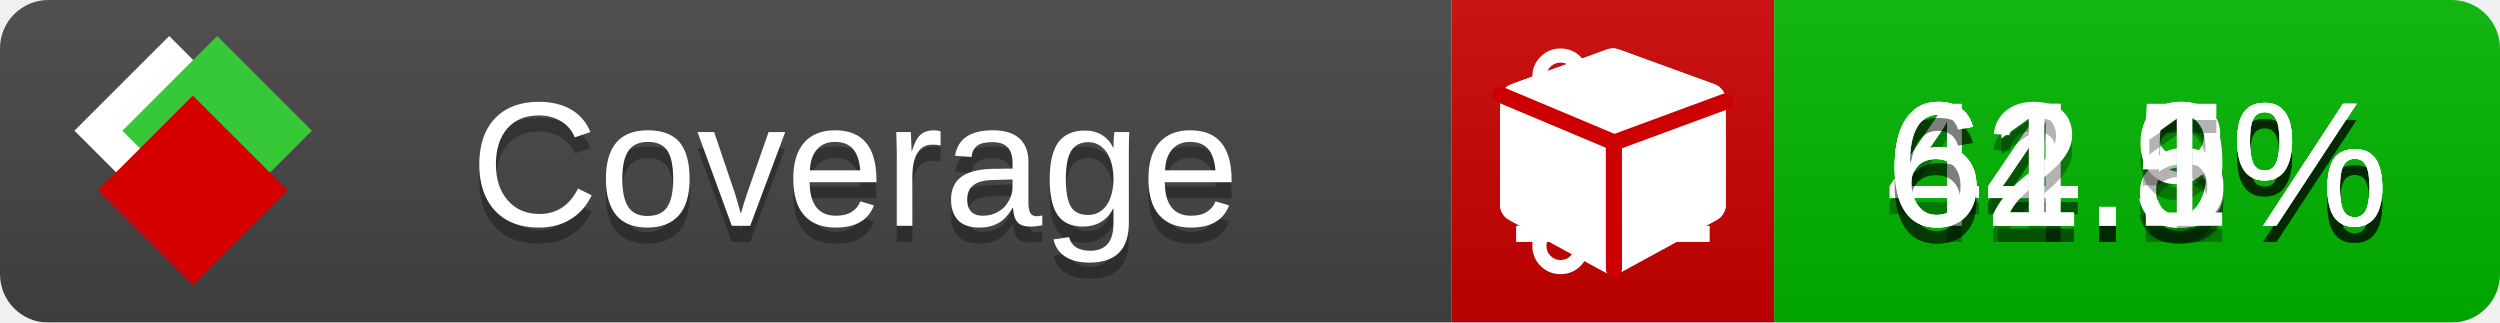
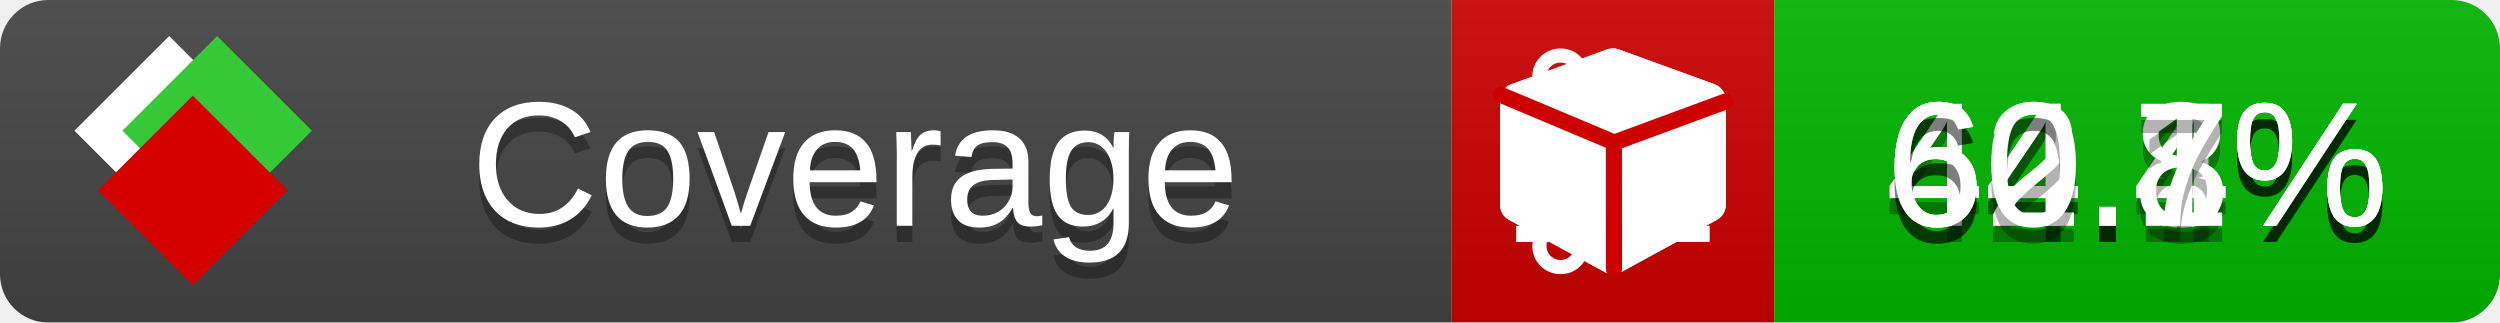
<svg xmlns="http://www.w3.org/2000/svg" xmlns:xlink="http://www.w3.org/1999/xlink" width="155" height="20">
  <style type="text/css">
          
            @keyframes fade1 {
                0% { visibility: visible; opacity: 1; }
               23% { visibility: visible; opacity: 1; }
               25% { visibility: hidden; opacity: 0; }
               48% { visibility: hidden; opacity: 0; }
               50% { visibility: hidden; opacity: 0; }
               73% { visibility: hidden; opacity: 0; }
               75% { visibility: hidden; opacity: 0; }
               98% { visibility: hidden; opacity: 0; }
              100% { visibility: visible; opacity: 1; }
            }
            @keyframes fade2 {
                0% { visibility: hidden; opacity: 0; }
               23% { visibility: hidden; opacity: 0; }
               25% { visibility: visible; opacity: 1; }
               48% { visibility: visible; opacity: 1; }
               50% { visibility: hidden; opacity: 0; }
               73% { visibility: hidden; opacity: 0; }
               75% { visibility: hidden; opacity: 0; }
               98% { visibility: hidden; opacity: 0; }
              100% { visibility: hidden; opacity: 0; }
            }
            @keyframes fade3 {
                0% { visibility: hidden; opacity: 0; }
               23% { visibility: hidden; opacity: 0; }
               25% { visibility: hidden; opacity: 0; }
               48% { visibility: hidden; opacity: 0; }
               50% { visibility: visible; opacity: 1; }
               73% { visibility: visible; opacity: 1; }
               75% { visibility: hidden; opacity: 0; }
               98% { visibility: hidden; opacity: 0; }
              100% { visibility: hidden; opacity: 0; }
            }
            @keyframes fade4 {
                0% { visibility: hidden; opacity: 0; }
               23% { visibility: hidden; opacity: 0; }
               25% { visibility: hidden; opacity: 0; }
               48% { visibility: hidden; opacity: 0; }
               50% { visibility: hidden; opacity: 0; }
               73% { visibility: hidden; opacity: 0; }
               75% { visibility: visible; opacity: 1; }
               98% { visibility: visible; opacity: 1; }
              100% { visibility: hidden; opacity: 0; }
            }
            .linecoverage {
                animation-duration: 15s;
                animation-name: fade1;
                animation-iteration-count: infinite;
            }
            .branchcoverage {
                animation-duration: 15s;
                animation-name: fade2;
                animation-iteration-count: infinite;
            }
            .methodcoverage {
                animation-duration: 15s;
                animation-name: fade3;
                animation-iteration-count: infinite;
            }
            .fullmethodcoverage {
                animation-duration: 15s;
                animation-name: fade4;
                animation-iteration-count: infinite;
            }
          
    </style>
  <defs>
    <linearGradient id="gradient" x2="0" y2="100%">
      <stop offset="0" stop-color="#bbb" stop-opacity=".1" />
      <stop offset="1" stop-opacity=".1" />
    </linearGradient>
    <linearGradient id="c">
      <stop offset="0" stop-color="#d40000" />
      <stop offset="1" stop-color="#ff2a2a" />
    </linearGradient>
    <linearGradient id="a">
      <stop offset="0" stop-color="#e0e0de" />
      <stop offset="1" stop-color="#fff" />
    </linearGradient>
    <linearGradient id="b">
      <stop offset="0" stop-color="#37c837" />
      <stop offset="1" stop-color="#217821" />
    </linearGradient>
    <linearGradient xlink:href="#a" id="e" x1="106.44" x2="69.96" y1="-11.96" y2="-46.84" gradientTransform="matrix(-.8426 -.00045 -.00045 -.8426 -94.27 -75.82)" gradientUnits="userSpaceOnUse" />
    <linearGradient xlink:href="#b" id="f" x1="56.19" x2="77.97" y1="-23.45" y2="10.62" gradientTransform="matrix(.8426 .00045 .00045 .8426 94.27 75.82)" gradientUnits="userSpaceOnUse" />
    <linearGradient xlink:href="#c" id="g" x1="79.98" x2="132.9" y1="10.79" y2="10.79" gradientTransform="matrix(.8426 .00045 .00045 .8426 94.27 75.82)" gradientUnits="userSpaceOnUse" />
    <mask id="mask">
      <rect width="155" height="20" rx="3" fill="#fff" />
    </mask>
    <g id="icon" transform="matrix(.04486 0 0 .04481 -.48 -.63)">
      <rect width="52.92" height="52.92" x="-109.72" y="-27.13" fill="url(#e)" transform="rotate(-135)" />
      <rect width="52.92" height="52.92" x="70.19" y="-39.18" fill="url(#f)" transform="rotate(45)" />
      <rect width="52.92" height="52.92" x="80.05" y="-15.74" fill="url(#g)" transform="rotate(45)" />
    </g>
  </defs>
  <g mask="url(#mask)">
    <rect x="0" y="0" width="90" height="20" fill="#444" />
    <rect x="90" y="0" width="20" height="20" fill="#c00" />
    <rect x="110" y="0" width="45" height="20" fill="#00B600" />
    <rect x="0" y="0" width="155" height="20" fill="url(#gradient)" />
  </g>
  <g>
    <path class="linecoverage" stroke="#fff" d="M94 6.5 h12 M94 10.5 h12 M94 14.5 h12" />
    <path class="branchcoverage" fill="#fff" d="m 97.628,15.247 q 0,-0.364 -0.255,-0.619 -0.255,-0.255 -0.619,-0.255 -0.364,0 -0.619,0.255 -0.255,0.255 -0.255,0.619 0,0.364 0.255,0.619 0.255,0.255 0.619,0.255 0.364,0 0.619,-0.255 0.255,-0.255 0.255,-0.619 z m 0,-10.493 q 0,-0.364 -0.255,-0.619 -0.255,-0.255 -0.619,-0.255 -0.364,0 -0.619,0.255 -0.255,0.255 -0.255,0.619 0,0.364 0.255,0.619 0.255,0.255 0.619,0.255 0.364,0 0.619,-0.255 0.255,-0.255 0.255,-0.619 z m 5.83,1.166 q 0,-0.364 -0.255,-0.619 -0.255,-0.255 -0.619,-0.255 -0.364,0 -0.619,0.255 -0.255,0.255 -0.255,0.619 0,0.364 0.255,0.619 0.255,0.255 0.619,0.255 0.364,0 0.619,-0.255 0.255,-0.255 0.255,-0.619 z m 0.874,0 q 0,0.474 -0.237,0.879 -0.237,0.405 -0.638,0.633 -0.018,2.614 -2.059,3.771 -0.619,0.346 -1.849,0.738 -1.166,0.364 -1.544,0.647 -0.378,0.282 -0.378,0.911 l 0,0.237 q 0.401,0.228 0.638,0.633 0.237,0.405 0.237,0.879 0,0.729 -0.51,1.239 -0.51,0.51 -1.239,0.51 -0.729,0 -1.239,-0.51 -0.51,-0.51 -0.51,-1.239 0,-0.474 0.237,-0.879 0.237,-0.405 0.638,-0.633 l 0,-7.469 q -0.401,-0.228 -0.638,-0.633 -0.237,-0.405 -0.237,-0.879 0,-0.729 0.51,-1.239 0.51,-0.51 1.239,-0.51 0.729,0 1.239,0.51 0.51,0.51 0.51,1.239 0,0.474 -0.237,0.879 -0.237,0.405 -0.638,0.633 l 0,4.527 q 0.492,-0.237 1.403,-0.519 0.501,-0.155 0.797,-0.269 0.296,-0.114 0.642,-0.282 0.346,-0.169 0.537,-0.36 0.191,-0.191 0.369,-0.465 0.178,-0.273 0.255,-0.633 0.077,-0.36 0.077,-0.833 -0.401,-0.228 -0.638,-0.633 -0.237,-0.405 -0.237,-0.879 0,-0.729 0.51,-1.239 0.51,-0.51 1.239,-0.51 0.729,0 1.239,0.51 0.51,0.51 0.51,1.239 z" />
    <path class="methodcoverage" fill="#fff" d="m 100.538,15.629 5.385,-2.936 v -5.351 l -5.385,1.96 z M 100,8.351 105.873,6.214 100,4.077 94.127,6.214 Z m 7,-2.12 v 6.462 q 0,0.294 -0.151,0.547 -0.151,0.252 -0.412,0.395 l -5.923,3.231 q -0.236,0.135 -0.513,0.135 -0.278,0 -0.513,-0.135 l -5.923,-3.231 Q 93.303,13.492 93.151,13.239 93,12.987 93,12.692 v -6.462 q 0,-0.337 0.194,-0.614 0.194,-0.278 0.513,-0.395 l 5.923,-2.154 q 0.185,-0.067 0.37,-0.067 0.185,0 0.37,0.067 l 5.923,2.154 q 0.32,0.118 0.513,0.395 Q 107,5.894 107,6.231 Z" />
    <path class="fullmethodcoverage" fill="#fff" d="m 107,6.231 v 6.462 c 0,0.196 -0.051,0.379 -0.151,0.547 -0.101,0.168 -0.238,0.3 -0.412,0.395 l -5.923,3.231 c -0.157,0.09 -0.328,0.135 -0.513,0.135 -0.185,0 -0.356,-0.045 -0.513,-0.135 l -5.923,-3.231 C 93.39,13.539 93.252,13.407 93.151,13.239 93.05,13.071 93,12.889 93,12.692 v -6.462 c 0,-0.224 0.065,-0.429 0.194,-0.614 0.129,-0.185 0.3,-0.317 0.513,-0.395 l 5.923,-2.154 c 0.123,-0.045 0.247,-0.067 0.37,-0.067 0.123,0 0.247,0.022 0.37,0.067 l 5.923,2.154 c 0.213,0.079 0.384,0.21 0.513,0.395 0.129,0.185 0.194,0.39 0.194,0.614 z" />
    <path class="fullmethodcoverage" style="fill:none;stroke:#cc0000;stroke-width:1;stroke-linecap:round;stroke-dasharray:none;stroke-opacity:1" d="m 100.064,16.677 -0.002,-7.833 6.906,-2.547" />
    <path class="fullmethodcoverage" style="fill:none;stroke:#cc0000;stroke-width:1;stroke-linecap:round;stroke-dasharray:none;stroke-opacity:1" d="M 99.914,8.765 93.052,5.882" />
  </g>
  <g fill="#fff" text-anchor="middle" font-family="Verdana,Arial,Geneva,sans-serif" font-size="11">
    <a xlink:href="https://github.com/danielpalme/ReportGenerator" target="_top">
      <use xlink:href="#icon" transform="translate(3,1) scale(3.5)" />
    </a>
    <text x="53" y="15" fill="#010101" fill-opacity=".3">Coverage</text>
    <text x="53" y="14" fill="#fff">Coverage</text>
-     <text class="linecoverage" x="132.5" y="15" fill="#010101" fill-opacity=".3">64.8%</text>
-     <text class="linecoverage" x="132.5" y="14">64.8%</text>
-     <text class="branchcoverage" x="132.5" y="15" fill="#010101" fill-opacity=".3">44.9%</text>
-     <text class="branchcoverage" x="132.5" y="14">44.9%</text>
-     <text class="methodcoverage" x="132.5" y="15" fill="#010101" fill-opacity=".3">62.5%</text>
-     <text class="methodcoverage" x="132.5" y="14">62.5%</text>
-     <text class="fullmethodcoverage" x="132.5" y="15" fill="#010101" fill-opacity=".3">61.1%</text>
-     <text class="fullmethodcoverage" x="132.5" y="14">61.1%</text>
+     <text class="linecoverage" x="132.5" y="15" fill="#010101" fill-opacity=".3">64.4%</text>
+     <text class="linecoverage" x="132.5" y="14">64.4%</text>
+     <text class="branchcoverage" x="132.5" y="15" fill="#010101" fill-opacity=".3">44.8%</text>
+     <text class="branchcoverage" x="132.5" y="14">44.8%</text>
+     <text class="methodcoverage" x="132.5" y="15" fill="#010101" fill-opacity=".3">62.1%</text>
+     <text class="methodcoverage" x="132.5" y="14">62.1%</text>
+     <text class="fullmethodcoverage" x="132.5" y="15" fill="#010101" fill-opacity=".3">60.7%</text>
+     <text class="fullmethodcoverage" x="132.5" y="14">60.7%</text>
  </g>
  <g>
    <rect class="linecoverage" x="90" y="0" width="65" height="20" fill-opacity="0" />
    <rect class="branchcoverage" x="90" y="0" width="65" height="20" fill-opacity="0" />
    <rect class="methodcoverage" x="90" y="0" width="65" height="20" fill-opacity="0" />
    <rect class="fullmethodcoverage" x="90" y="0" width="65" height="20" fill-opacity="0" />
  </g>
</svg>
